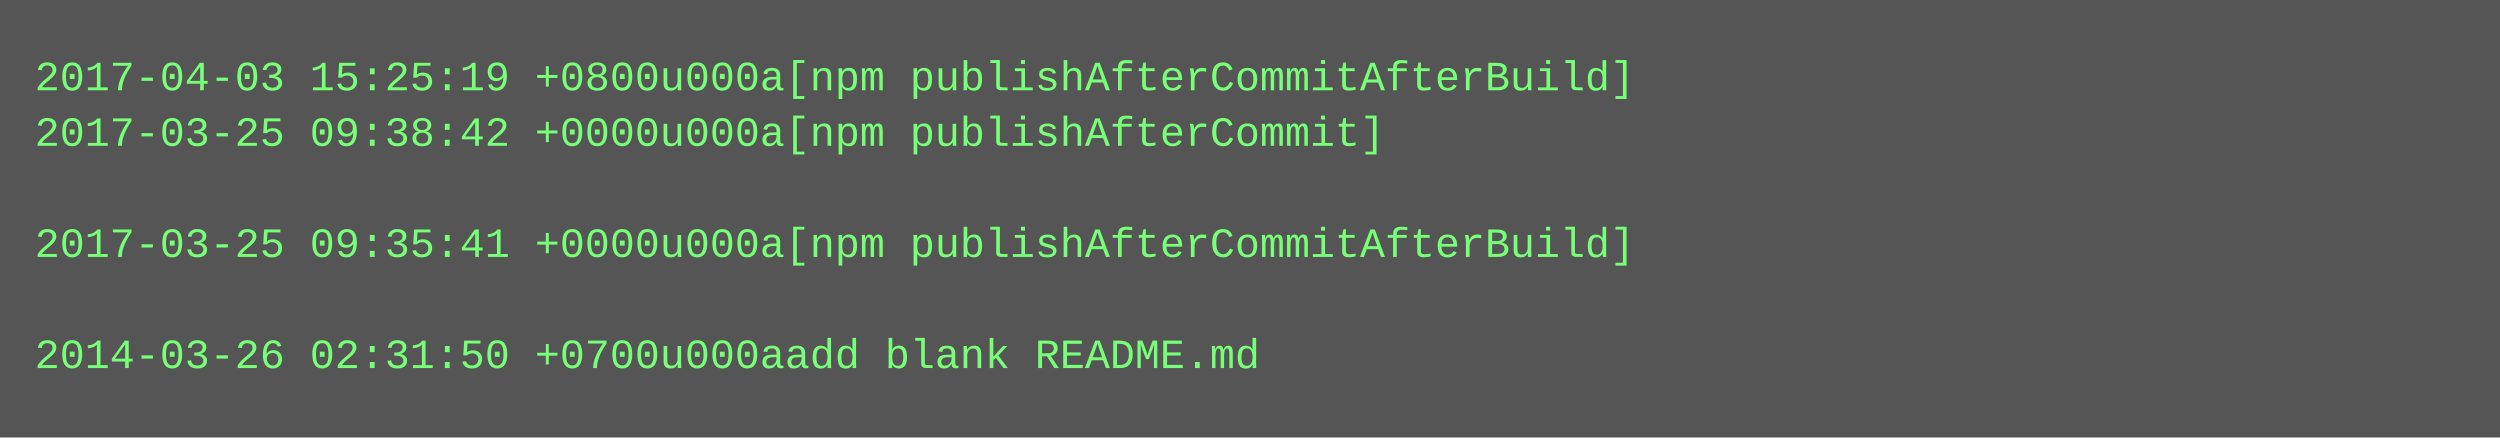
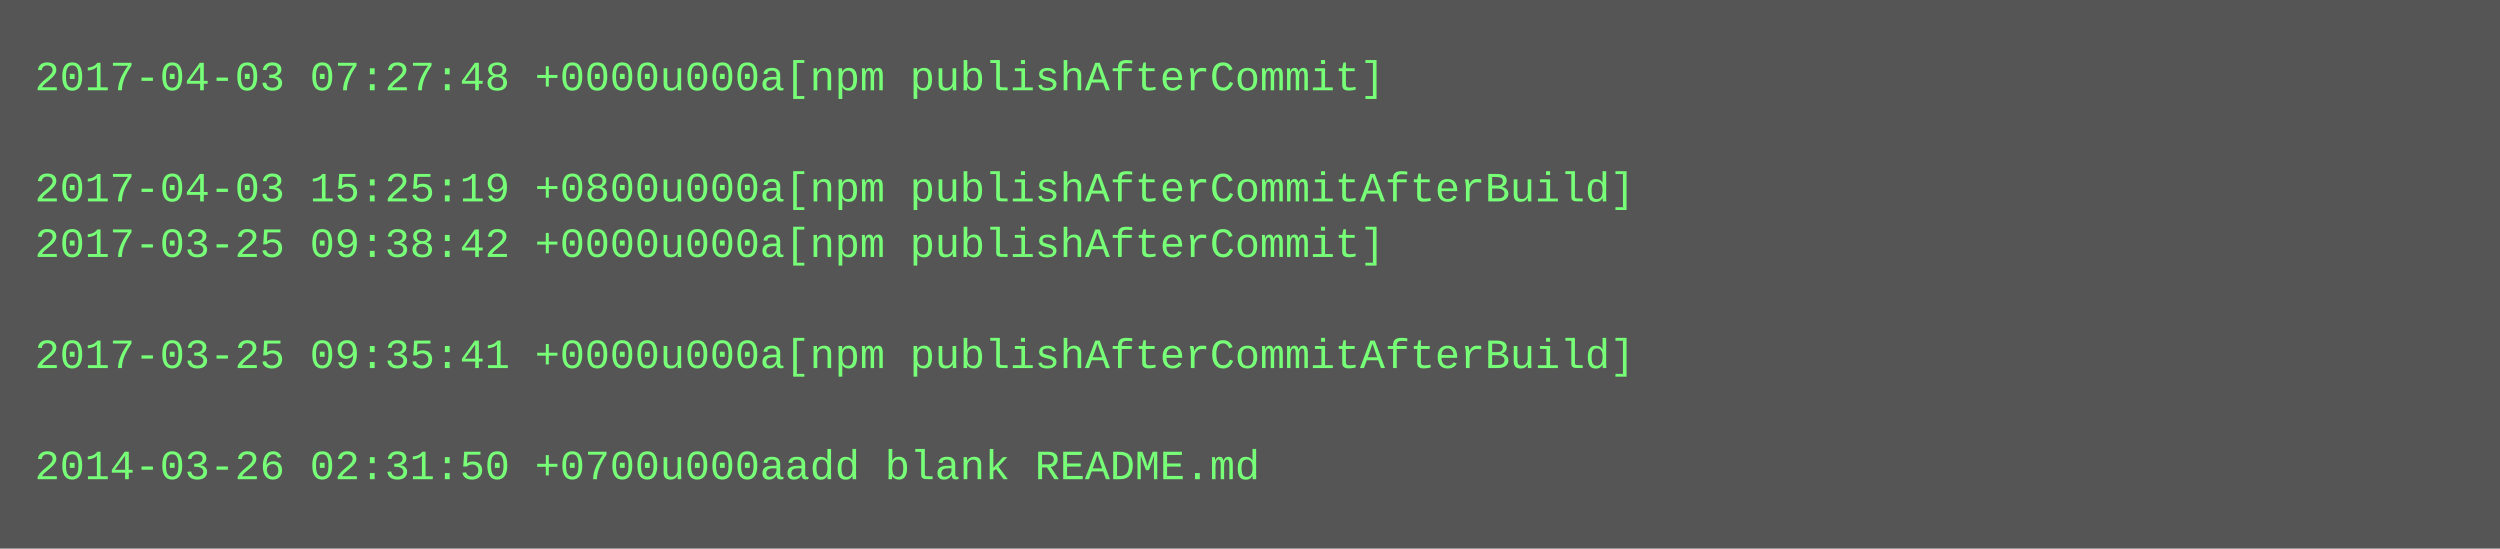
- <svg xmlns="http://www.w3.org/2000/svg" height="126" width="720">
-   <rect height="126" fill="#555" width="720" />
+ <svg xmlns="http://www.w3.org/2000/svg" height="158" width="720">
+   <rect height="158" fill="#555" width="720" />
  <text fill="#7f7" font-family="Courier New" font-size="12" xml:space="preserve">
-     <tspan x="10" y="26">2017-04-03 15:25:19 +0800u000a[npm publishAfterCommitAfterBuild]</tspan>
-     <tspan x="10" y="42">2017-03-25 09:38:42 +0000u000a[npm publishAfterCommit]</tspan>
-     <tspan x="10" y="58" />
-     <tspan x="10" y="74">2017-03-25 09:35:41 +0000u000a[npm publishAfterCommitAfterBuild]</tspan>
+     <tspan x="10" y="26">2017-04-03 07:27:48 +0000u000a[npm publishAfterCommit]</tspan>
+     <tspan x="10" y="42" />
+     <tspan x="10" y="58">2017-04-03 15:25:19 +0800u000a[npm publishAfterCommitAfterBuild]</tspan>
+     <tspan x="10" y="74">2017-03-25 09:38:42 +0000u000a[npm publishAfterCommit]</tspan>
    <tspan x="10" y="90" />
-     <tspan x="10" y="106">2014-03-26 02:31:50 +0700u000aadd blank README.md</tspan>
+     <tspan x="10" y="106">2017-03-25 09:35:41 +0000u000a[npm publishAfterCommitAfterBuild]</tspan>
+     <tspan x="10" y="122" />
+     <tspan x="10" y="138">2014-03-26 02:31:50 +0700u000aadd blank README.md</tspan>
  </text>
</svg>
